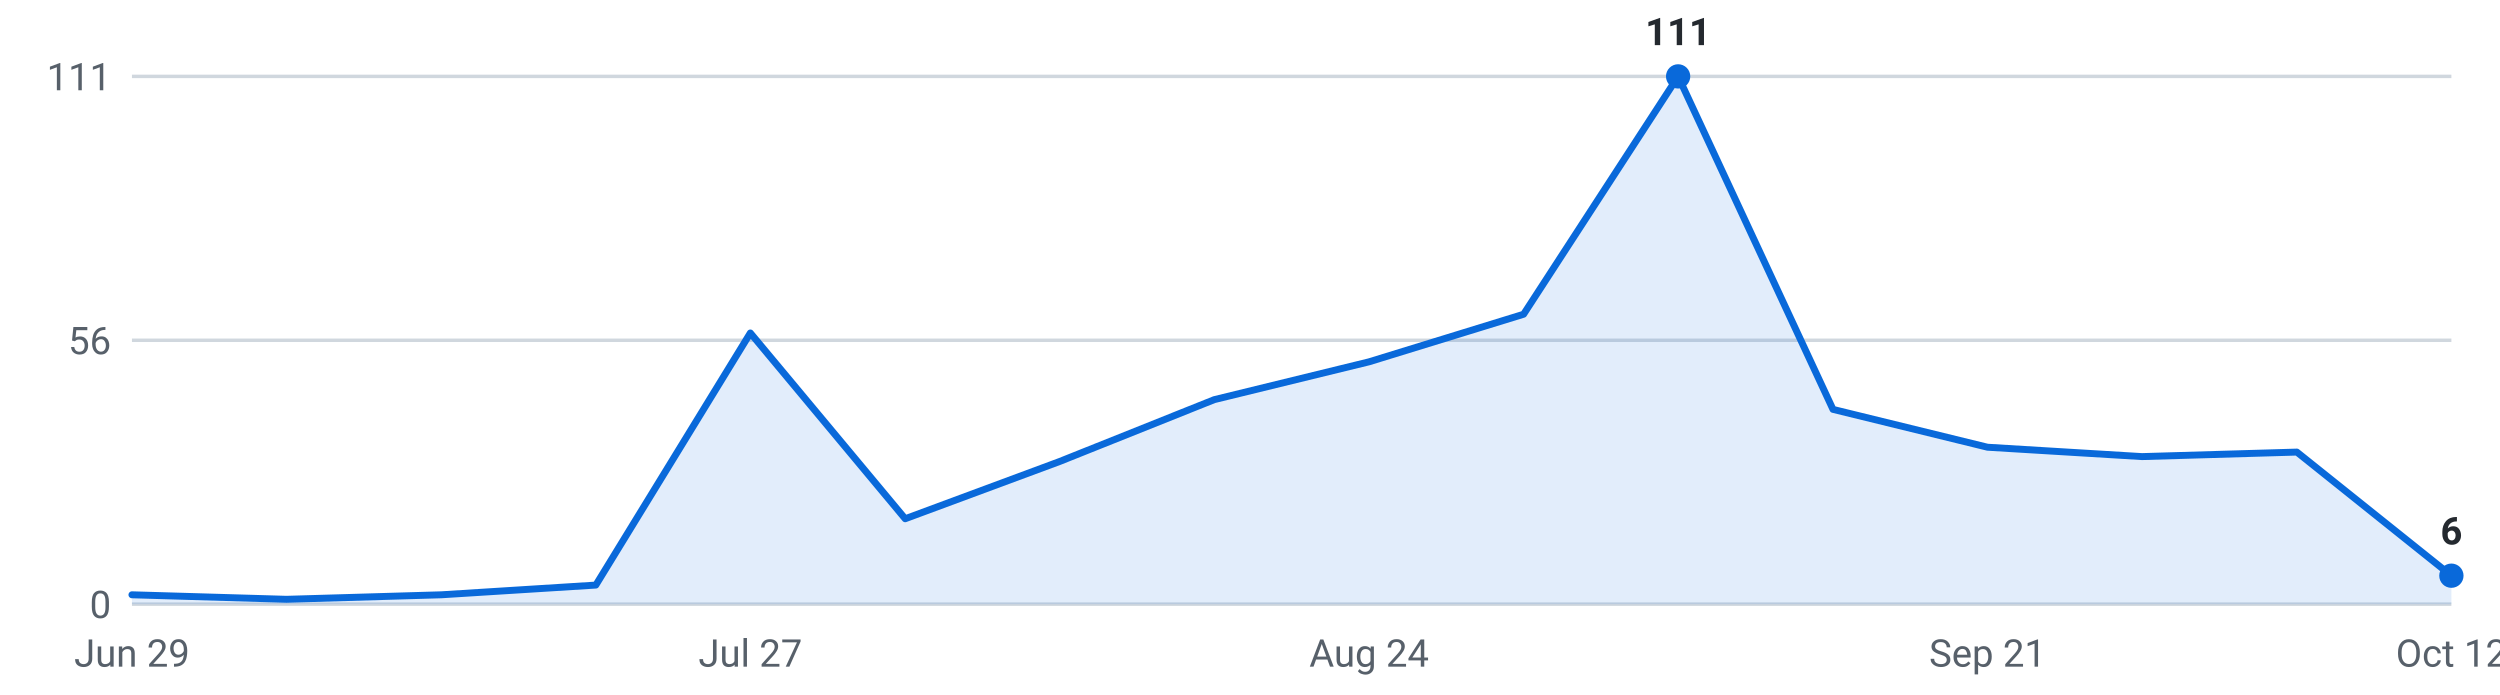
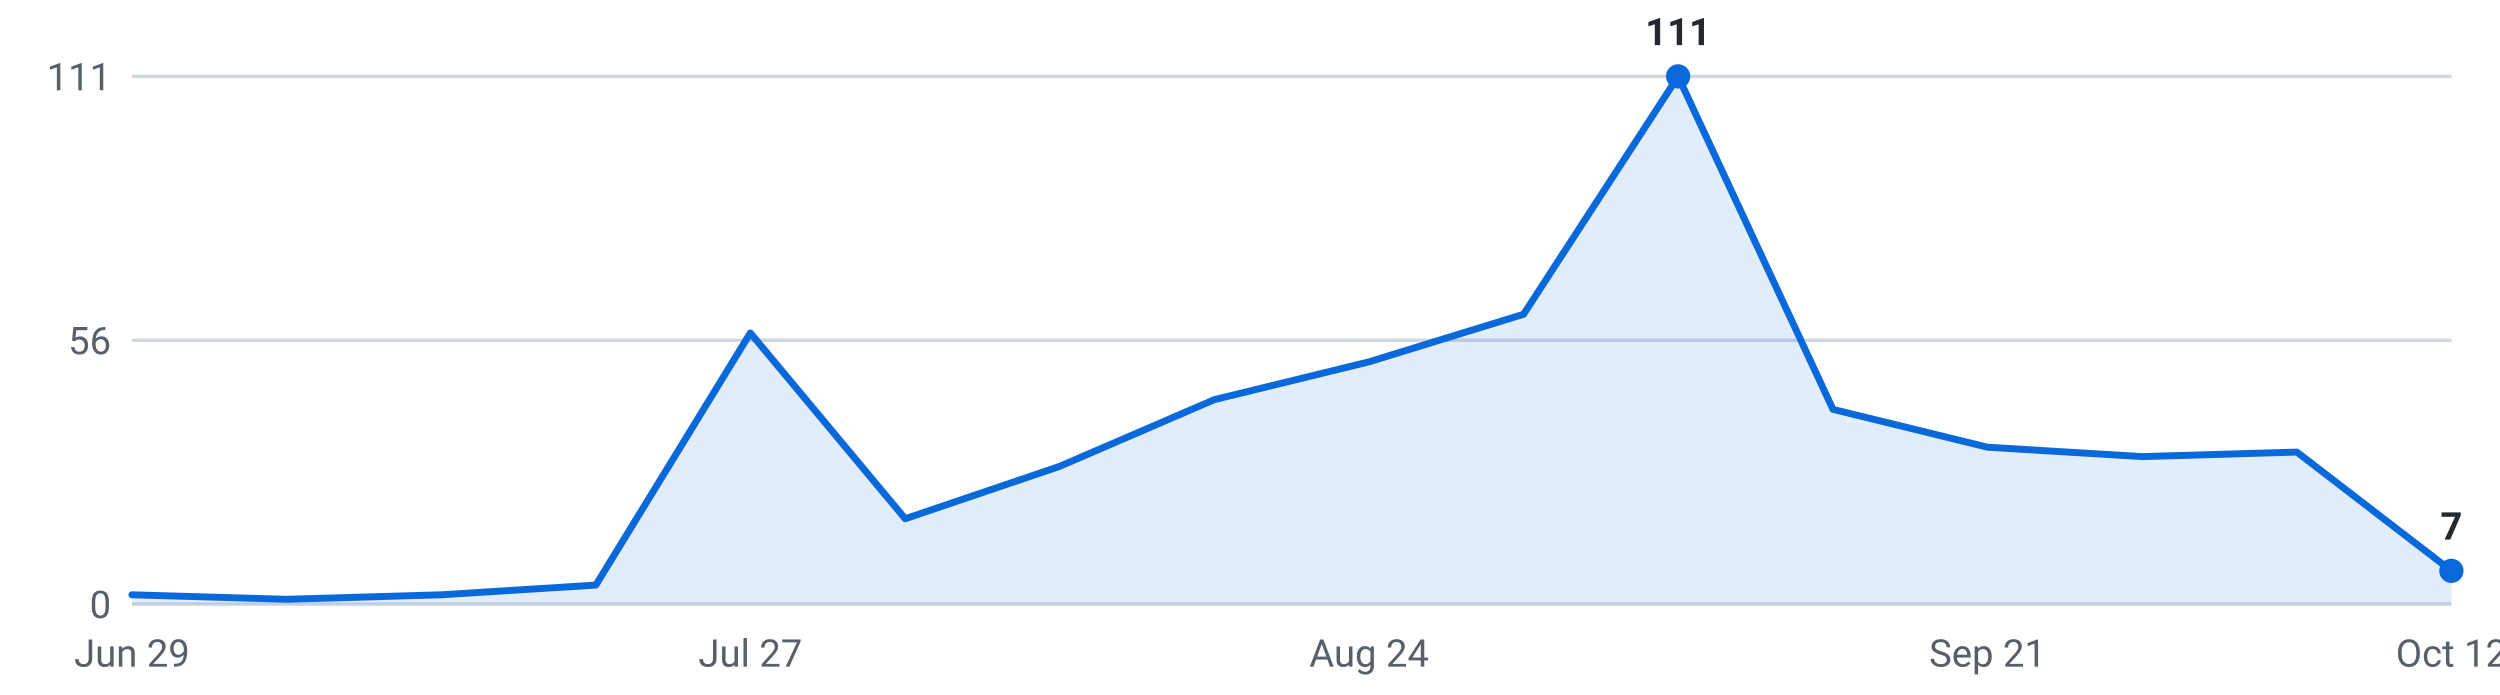
<svg xmlns="http://www.w3.org/2000/svg" viewBox="0 0 720 200" width="720" height="200" role="img" aria-label="Internships posted per week, last 16 weeks">
  <g font-family="-apple-system,Segoe UI,Roboto,sans-serif" font-size="11">
    <line x1="38" y1="174.0" x2="706" y2="174.0" stroke="#d0d7de" stroke-width="1" />
    <text x="32" y="178.0" text-anchor="end" fill="#57606a">0</text>
    <line x1="38" y1="98.0" x2="706" y2="98.0" stroke="#d0d7de" stroke-width="1" />
    <text x="32" y="102.0" text-anchor="end" fill="#57606a">56</text>
    <line x1="38" y1="22.0" x2="706" y2="22.0" stroke="#d0d7de" stroke-width="1" />
    <text x="32" y="26.0" text-anchor="end" fill="#57606a">111</text>
-     <path d="M38.0,174 L38.0,171.3 L82.5,172.6 L127.1,171.3 L171.6,168.5 L216.1,95.9 L260.7,149.4 L305.2,132.9 L349.7,115.1 L394.3,104.2 L438.8,90.5 L483.3,22.0 L527.9,117.9 L572.4,128.8 L616.9,131.5 L661.5,130.2 L706.0,165.8 L706.0,174 Z" fill="#0969da" fill-opacity="0.12" />
-     <polyline points="38.0,171.3 82.5,172.6 127.1,171.3 171.6,168.5 216.1,95.9 260.7,149.4 305.2,132.9 349.7,115.1 394.3,104.2 438.8,90.5 483.3,22.0 527.9,117.9 572.4,128.8 616.9,131.5 661.5,130.2 706.0,165.8" fill="none" stroke="#0969da" stroke-width="2" stroke-linejoin="round" stroke-linecap="round" />
+     <path d="M38.0,174 L38.0,171.3 L82.5,172.6 L127.1,171.3 L171.6,168.5 L216.1,95.9 L260.7,149.4 L305.2,134.3 L349.7,115.1 L394.3,104.2 L438.8,90.5 L483.3,22.0 L527.9,117.9 L572.4,128.8 L616.9,131.5 L661.5,130.2 L706.0,164.4 L706.0,174 Z" fill="#0969da" fill-opacity="0.12" />
+     <polyline points="38.0,171.3 82.5,172.6 127.1,171.3 171.6,168.5 216.1,95.9 260.7,149.4 305.2,134.3 349.7,115.1 394.3,104.2 438.8,90.5 483.3,22.0 527.9,117.9 572.4,128.8 616.9,131.5 661.5,130.2 706.0,164.4" fill="none" stroke="#0969da" stroke-width="2" stroke-linejoin="round" stroke-linecap="round" />
    <circle cx="483.3" cy="22.0" r="3.5" fill="#0969da" />
    <text x="483.3" y="13.0" text-anchor="middle" fill="#24292f" font-weight="600">111</text>
-     <circle cx="706.0" cy="165.8" r="3.5" fill="#0969da" />
-     <text x="706.0" y="156.8" text-anchor="middle" fill="#24292f" font-weight="600">6</text>
+     <circle cx="706.0" cy="164.4" r="3.5" fill="#0969da" />
+     <text x="706.0" y="155.4" text-anchor="middle" fill="#24292f" font-weight="600">7</text>
    <text x="38.0" y="192" text-anchor="middle" fill="#57606a">Jun 29</text>
    <text x="216.1" y="192" text-anchor="middle" fill="#57606a">Jul 27</text>
    <text x="394.3" y="192" text-anchor="middle" fill="#57606a">Aug 24</text>
    <text x="572.4" y="192" text-anchor="middle" fill="#57606a">Sep 21</text>
    <text x="706.0" y="192" text-anchor="middle" fill="#57606a">Oct 12</text>
  </g>
</svg>
